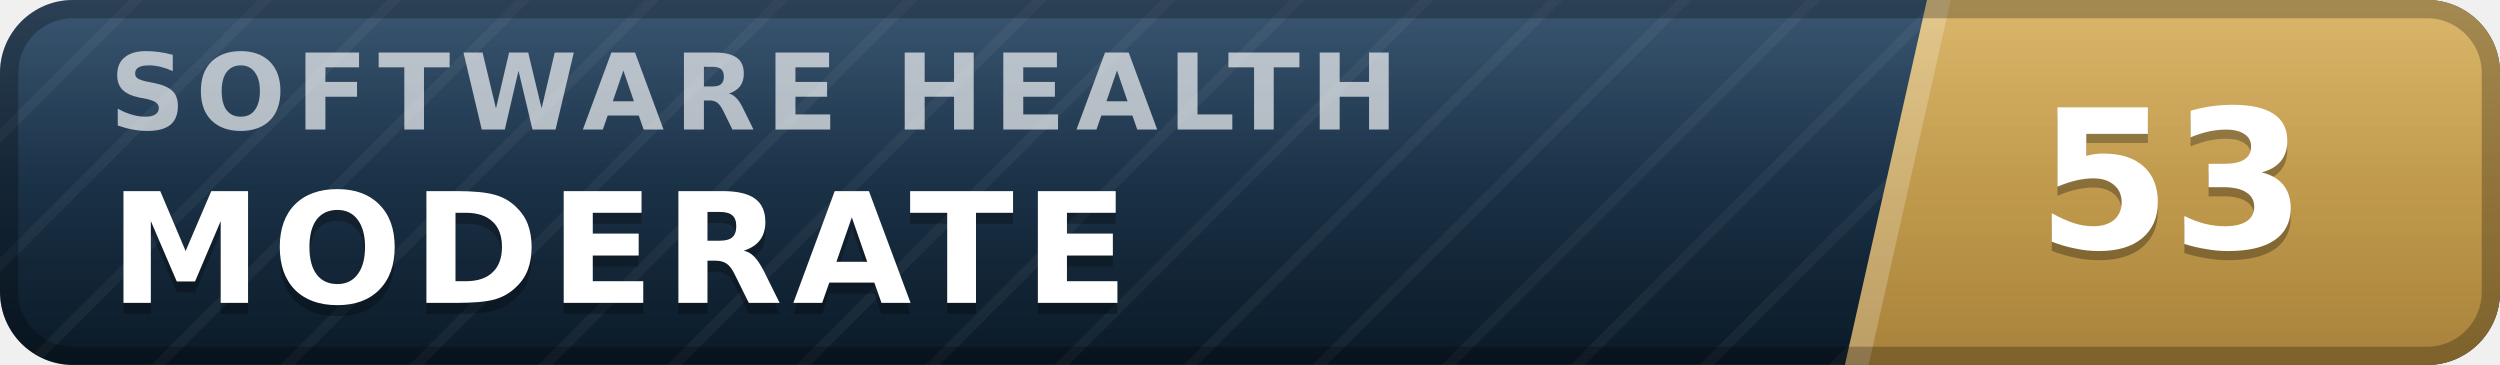
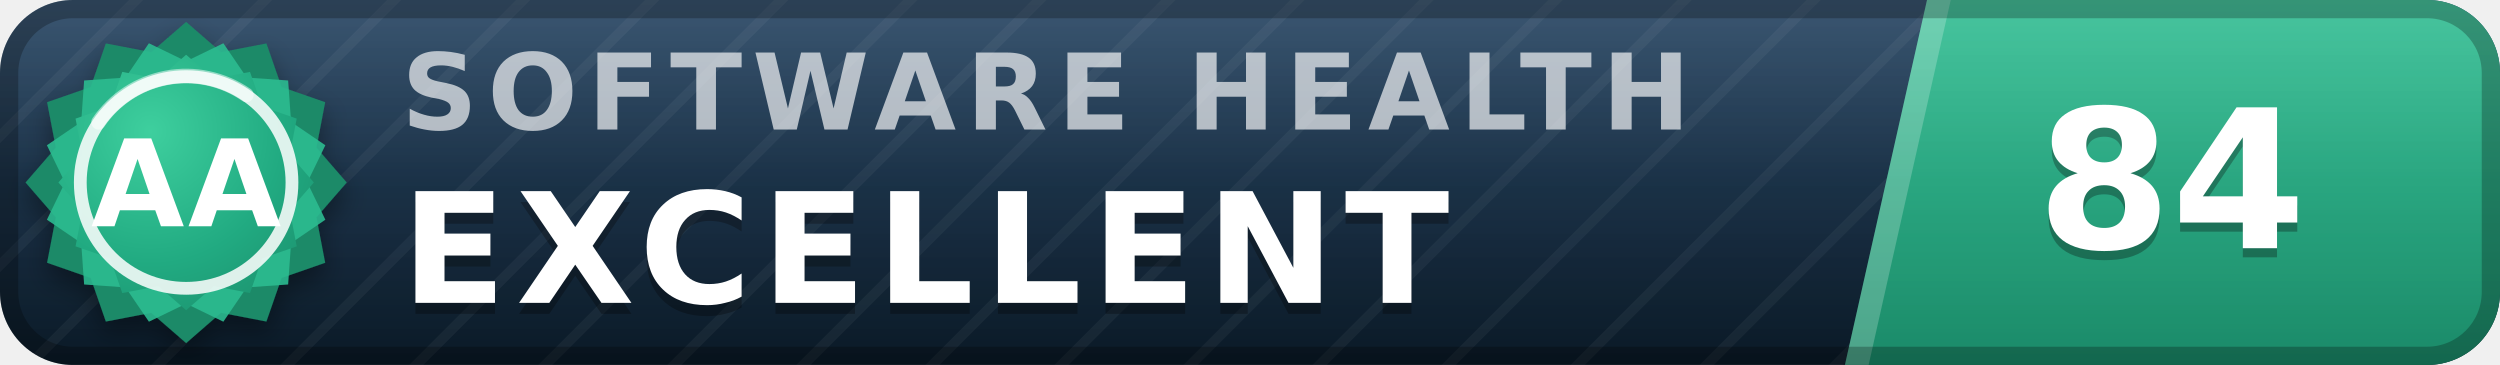
- <svg xmlns="http://www.w3.org/2000/svg" width="137" height="20" viewBox="0 0 137 20" role="img" aria-label="inspect.software software health index 53 of 100, moderate" font-family="Verdana,DejaVu Sans,Geneva,sans-serif">
+ <svg xmlns="http://www.w3.org/2000/svg" width="137" height="20" viewBox="0 0 137 20" role="img" aria-label="inspect.software software health index 84 of 100, excellent (grade AA)" font-family="Verdana,DejaVu Sans,Geneva,sans-serif">
  <defs>
    <linearGradient id="plate" x1="0" y1="0" x2="0" y2="1">
      <stop offset="0" stop-color="#1d3d5c" />
      <stop offset="1" stop-color="#0a1926" />
    </linearGradient>
    <linearGradient id="endplate" x1="0" y1="0" x2="0" y2="1">
-       <stop offset="0" stop-color="#d5ac55" />
-       <stop offset="1" stop-color="#a8823a" />
+       <stop offset="0" stop-color="#2cbc90" />
+       <stop offset="1" stop-color="#1a8a68" />
    </linearGradient>
    <linearGradient id="gloss" x1="0" y1="0" x2="0" y2="1">
      <stop offset="0" stop-color="#fff" stop-opacity=".13" />
      <stop offset=".5" stop-color="#fff" stop-opacity=".03" />
      <stop offset="1" stop-color="#fff" stop-opacity="0" />
    </linearGradient>
    <pattern id="guilloche" width="5" height="5" patternUnits="userSpaceOnUse" patternTransform="rotate(45)">
      <line x1="0" y1="0" x2="0" y2="5" stroke="#fff" stroke-opacity=".045" stroke-width="1.1" />
    </pattern>
    <clipPath id="rounded">
      <rect width="137" height="20" rx="4" />
    </clipPath>
+     <radialGradient id="sealFace" cx=".36" cy=".3" r=".95">
+       <stop offset="0" stop-color="#3ecf9e" />
+       <stop offset=".55" stop-color="#21aa81" />
+       <stop offset="1" stop-color="#1a8a68" />
+     </radialGradient>
+     <filter id="sealShadow" x="-40%" y="-40%" width="180%" height="180%">
+       <feDropShadow dx="0" dy="0.7" stdDeviation="0.7" flood-color="#000" flood-opacity="0.38" />
+     </filter>
  </defs>
  <g clip-path="url(#rounded)">
    <rect width="137" height="20" fill="url(#plate)" />
    <rect width="137" height="20" fill="url(#guilloche)" />
    <polygon points="105.6,0 137,0 137,20 101.1,20" fill="url(#endplate)" />
    <polygon points="105.6,0 106.9,0 102.4,20 101.1,20" fill="#fff" fill-opacity=".22" />
-     <text x="6.0" y="7.1" font-size="5.8" letter-spacing="0.55" fill="#fff" fill-opacity=".66" font-weight="bold" textLength="76.3" lengthAdjust="spacing">SOFTWARE HEALTH</text>
-     <text x="6.0" y="17.2" font-size="8.4" fill="#000" fill-opacity=".3" font-weight="bold" letter-spacing="0.55" textLength="59.5" lengthAdjust="spacing">MODERATE</text>
-     <text x="6.0" y="16.6" font-size="8.4" fill="#fff" font-weight="bold" letter-spacing="0.55" textLength="59.5" lengthAdjust="spacing">MODERATE</text>
-     <text x="119.0" y="14.1" font-size="10.6" fill="#000" fill-opacity=".3" font-weight="bold" text-anchor="middle">53</text>
-     <text x="119.0" y="13.6" font-size="10.6" fill="#fff" font-weight="bold" text-anchor="middle">53</text>
+     <text x="22.0" y="7.1" font-size="5.8" letter-spacing="0.55" fill="#fff" fill-opacity=".66" font-weight="bold" textLength="76.3" lengthAdjust="spacing">SOFTWARE HEALTH</text>
+     <text x="22.0" y="17.2" font-size="8.4" fill="#000" fill-opacity=".3" font-weight="bold" letter-spacing="0.55" textLength="65.1" lengthAdjust="spacing">EXCELLENT</text>
+     <text x="22.0" y="16.6" font-size="8.4" fill="#fff" font-weight="bold" letter-spacing="0.55" textLength="65.1" lengthAdjust="spacing">EXCELLENT</text>
+     <text x="119.0" y="14.1" font-size="10.6" fill="#000" fill-opacity=".3" font-weight="bold" text-anchor="middle">84</text>
+     <text x="119.0" y="13.6" font-size="10.6" fill="#fff" font-weight="bold" text-anchor="middle">84</text>
    <rect width="137" height="20" fill="url(#gloss)" />
  </g>
  <rect x=".5" y=".5" width="136" height="19" rx="3.5" fill="none" stroke="#000" stroke-opacity=".25" />
+   <g filter="url(#sealShadow)">
+     <path d="M10.20 1.20 L12.11 2.86 L14.60 2.38 L15.43 4.77 L17.82 5.60 L17.34 8.09 L19.00 10.00 L17.34 11.91 L17.82 14.40 L15.43 15.23 L14.60 17.62 L12.11 17.14 L10.20 18.80 L8.29 17.14 L5.80 17.62 L4.97 15.23 L2.58 14.40 L3.06 11.91 L1.40 10.00 L3.06 8.09 L2.58 5.60 L4.97 4.77 L5.80 2.38 L8.29 2.86 L10.20 1.20 Z" fill="#1a8a68" />
+   </g>
+   <path d="M12.24 2.37 L13.52 4.25 L15.79 4.41 L15.95 6.68 L17.83 7.96 L16.84 10.00 L17.83 12.04 L15.95 13.32 L15.79 15.59 L13.52 15.75 L12.24 17.63 L10.20 16.64 L8.16 17.63 L6.88 15.75 L4.61 15.59 L4.45 13.32 L2.57 12.04 L3.56 10.00 L2.57 7.96 L4.45 6.68 L4.61 4.41 L6.88 4.25 L8.16 2.37 L10.20 3.36 L12.24 2.37 Z" fill="#2cbc90" fill-opacity=".9" />
+   <path d="M10.20 3.00 L11.72 4.32 L13.70 3.94 L14.36 5.84 L16.26 6.50 L15.88 8.48 L17.20 10.00 L15.88 11.52 L16.26 13.50 L14.36 14.16 L13.70 16.06 L11.72 15.68 L10.20 17.00 L8.68 15.68 L6.70 16.06 L6.04 14.16 L4.14 13.50 L4.52 11.52 L3.20 10.00 L4.52 8.48 L4.14 6.50 L6.04 5.84 L6.70 3.94 L8.68 4.32 L10.20 3.00 Z" fill="url(#sealFace)" />
+   <circle cx="10.2" cy="10.0" r="5.8" fill="none" stroke="#fff" stroke-opacity=".85" stroke-width=".7" />
+   <path d="M5.4 6.7 A5.8 5.8 0 0 1 13.5 5.2" stroke="#fff" stroke-opacity=".5" stroke-width=".8" fill="none" stroke-linecap="round" />
+   <text x="10.2" y="12.4" font-size="6.6" fill="#fff" font-weight="bold" text-anchor="middle" letter-spacing=".2">AA</text>
</svg>
